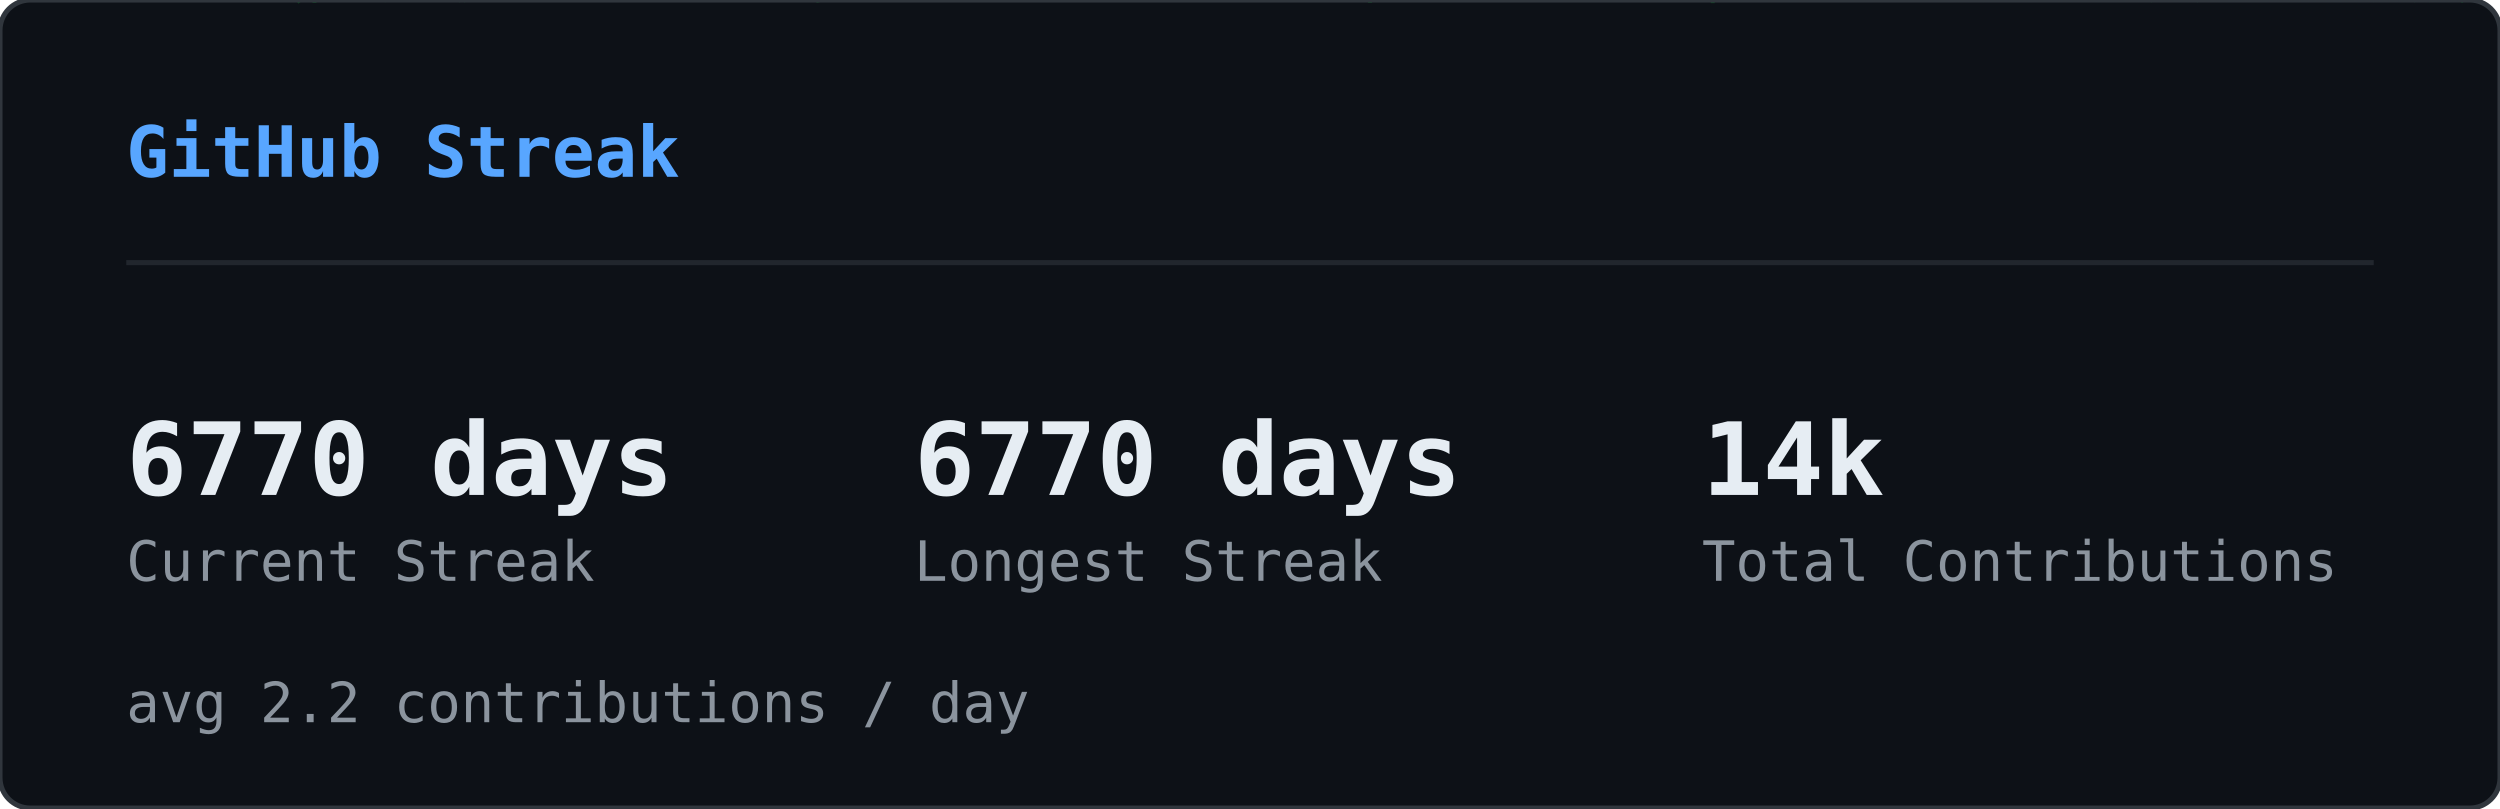
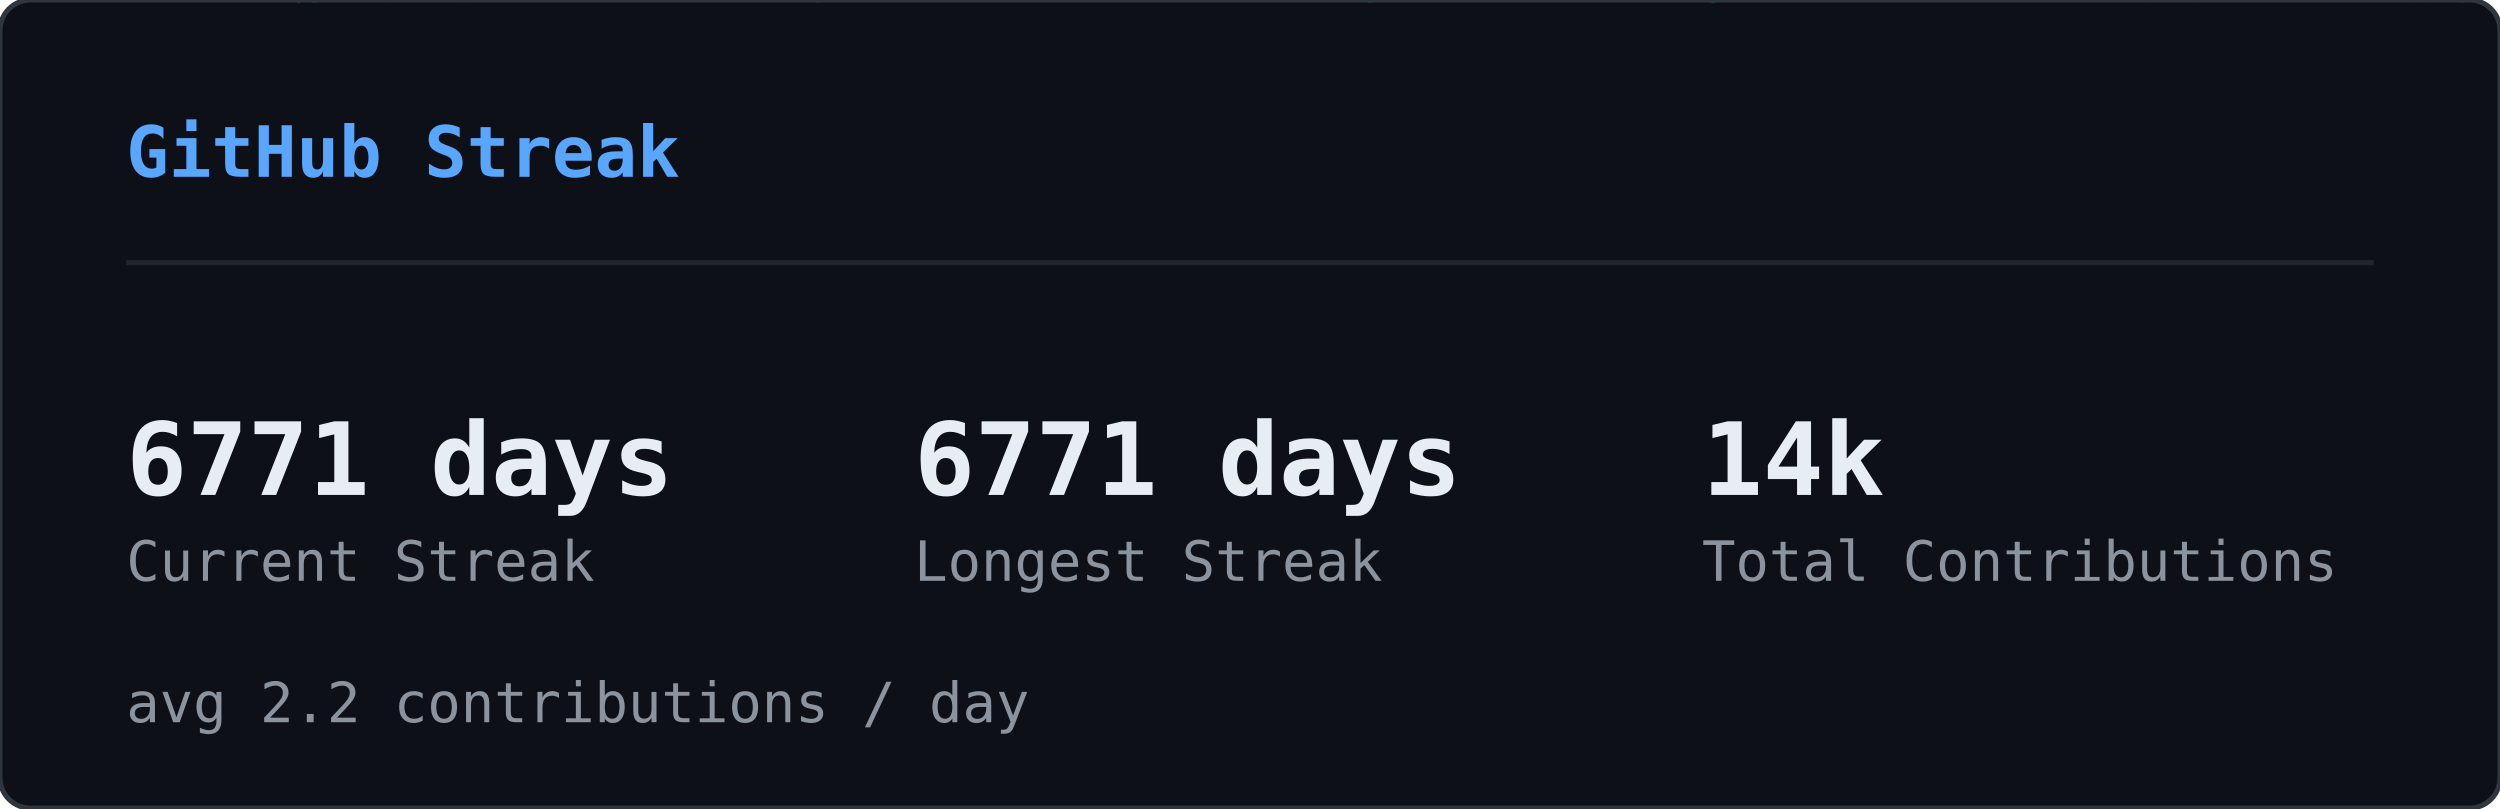
<svg xmlns="http://www.w3.org/2000/svg" width="495" height="160" viewBox="0 0 495 160">
  <defs>
    <clipPath id="sk-clip">
      <rect width="495" height="160" rx="6" />
    </clipPath>
  </defs>
  <rect width="495" height="160" rx="6" fill="#0d1117" />
  <g clip-path="url(#sk-clip)">
    <g opacity="0.22">
      <style>@keyframes sk0{from{transform:translateY(-74px)}to{transform:translateY(174px)}}@keyframes sk1{from{transform:translateY(-46px)}to{transform:translateY(174px)}}@keyframes sk2{from{transform:translateY(-46px)}to{transform:translateY(174px)}}@keyframes sk3{from{transform:translateY(-46px)}to{transform:translateY(174px)}}@keyframes sk4{from{transform:translateY(-46px)}to{transform:translateY(174px)}}@keyframes sk5{from{transform:translateY(-46px)}to{transform:translateY(174px)}}@keyframes sk6{from{transform:translateY(-46px)}to{transform:translateY(174px)}}@keyframes sk7{from{transform:translateY(-46px)}to{transform:translateY(174px)}}@keyframes sk8{from{transform:translateY(-46px)}to{transform:translateY(174px)}}@keyframes sk9{from{transform:translateY(-46px)}to{transform:translateY(174px)}}@keyframes sk10{from{transform:translateY(-46px)}to{transform:translateY(174px)}}@keyframes sk11{from{transform:translateY(-46px)}to{transform:translateY(174px)}}@keyframes sk12{from{transform:translateY(-46px)}to{transform:translateY(174px)}}@keyframes sk13{from{transform:translateY(-46px)}to{transform:translateY(174px)}}@keyframes sk14{from{transform:translateY(-46px)}to{transform:translateY(174px)}}@keyframes sk15{from{transform:translateY(-46px)}to{transform:translateY(174px)}}@keyframes sk16{from{transform:translateY(-46px)}to{transform:translateY(174px)}}@keyframes sk17{from{transform:translateY(-46px)}to{transform:translateY(174px)}}@keyframes sk18{from{transform:translateY(-46px)}to{transform:translateY(174px)}}@keyframes sk19{from{transform:translateY(-46px)}to{transform:translateY(174px)}}@keyframes sk20{from{transform:translateY(-46px)}to{transform:translateY(174px)}}@keyframes sk21{from{transform:translateY(-46px)}to{transform:translateY(174px)}}@keyframes sk22{from{transform:translateY(-46px)}to{transform:translateY(174px)}}@keyframes sk23{from{transform:translateY(-46px)}to{transform:translateY(174px)}}@keyframes sk24{from{transform:translateY(-46px)}to{transform:translateY(174px)}}@keyframes sk25{from{transform:translateY(-46px)}to{transform:translateY(174px)}}@keyframes sk26{from{transform:translateY(-46px)}to{transform:translateY(174px)}}@keyframes sk27{from{transform:translateY(-46px)}to{transform:translateY(174px)}}@keyframes sk28{from{transform:translateY(-46px)}to{transform:translateY(174px)}}@keyframes sk29{from{transform:translateY(-46px)}to{transform:translateY(174px)}}@keyframes sk30{from{transform:translateY(-46px)}to{transform:translateY(174px)}}@keyframes sk31{from{transform:translateY(-46px)}to{transform:translateY(174px)}}@keyframes sk32{from{transform:translateY(-46px)}to{transform:translateY(174px)}}@keyframes sk33{from{transform:translateY(-46px)}to{transform:translateY(174px)}}@keyframes sk34{from{transform:translateY(-46px)}to{transform:translateY(174px)}}@keyframes sk35{from{transform:translateY(-46px)}to{transform:translateY(174px)}}@keyframes sk36{from{transform:translateY(-46px)}to{transform:translateY(174px)}}@keyframes sk37{from{transform:translateY(-46px)}to{transform:translateY(174px)}}</style>
      <g style="animation:sk0 1.64s linear infinite;animation-delay:-1.62s">
        <text x="422" y="0" font-family="monospace" font-size="12" fill="#00ff41">ｿ</text>
        <text x="422" y="-14" font-family="monospace" font-size="12" fill="#00ff41" opacity="0.83">1</text>
        <text x="422" y="-28" font-family="monospace" font-size="12" fill="#00ff41" opacity="0.67">ｬ</text>
        <text x="422" y="-42" font-family="monospace" font-size="12" fill="#00ff41" opacity="0.50">ﾕ</text>
        <text x="422" y="-56" font-family="monospace" font-size="12" fill="#00ff41" opacity="0.33">ﾕ</text>
        <text x="422" y="-70" font-family="monospace" font-size="12" fill="#00ff41" opacity="0.17">ﾑ</text>
      </g>
      <g style="animation:sk1 2.59s linear infinite;animation-delay:-0.47s">
        <text x="260" y="0" font-family="monospace" font-size="12" fill="#00ff41">ﾛ</text>
        <text x="260" y="-14" font-family="monospace" font-size="12" fill="#00ff41" opacity="0.75">ｻ</text>
        <text x="260" y="-28" font-family="monospace" font-size="12" fill="#00ff41" opacity="0.50">ﾖ</text>
        <text x="260" y="-42" font-family="monospace" font-size="12" fill="#00ff41" opacity="0.25">ﾊ</text>
      </g>
      <g style="animation:sk2 1.85s linear infinite;animation-delay:-0.90s">
        <text x="158" y="0" font-family="monospace" font-size="12" fill="#00ff41">ﾎ</text>
        <text x="158" y="-14" font-family="monospace" font-size="12" fill="#00ff41" opacity="0.75">ﾇ</text>
        <text x="158" y="-28" font-family="monospace" font-size="12" fill="#00ff41" opacity="0.50">ﾋ</text>
        <text x="158" y="-42" font-family="monospace" font-size="12" fill="#00ff41" opacity="0.25">ﾁ</text>
      </g>
      <g style="animation:sk3 2.73s linear infinite;animation-delay:-0.65s">
        <text x="308" y="0" font-family="monospace" font-size="12" fill="#00ff41">ﾑ</text>
        <text x="308" y="-14" font-family="monospace" font-size="12" fill="#00ff41" opacity="0.75">1</text>
        <text x="308" y="-28" font-family="monospace" font-size="12" fill="#00ff41" opacity="0.50">ｶ</text>
        <text x="308" y="-42" font-family="monospace" font-size="12" fill="#00ff41" opacity="0.25">ﾆ</text>
      </g>
      <g style="animation:sk4 1.92s linear infinite;animation-delay:-0.21s">
        <text x="90" y="0" font-family="monospace" font-size="12" fill="#00ff41">ｦ</text>
        <text x="90" y="-14" font-family="monospace" font-size="12" fill="#00ff41" opacity="0.75">ｽ</text>
        <text x="90" y="-28" font-family="monospace" font-size="12" fill="#00ff41" opacity="0.50">ｸ</text>
        <text x="90" y="-42" font-family="monospace" font-size="12" fill="#00ff41" opacity="0.25">ﾖ</text>
      </g>
      <g style="animation:sk5 2.64s linear infinite;animation-delay:-1.85s">
        <text x="267" y="0" font-family="monospace" font-size="12" fill="#00ff41">ｮ</text>
        <text x="267" y="-14" font-family="monospace" font-size="12" fill="#00ff41" opacity="0.75">ｺ</text>
        <text x="267" y="-28" font-family="monospace" font-size="12" fill="#00ff41" opacity="0.50">ｩ</text>
        <text x="267" y="-42" font-family="monospace" font-size="12" fill="#00ff41" opacity="0.25">8</text>
      </g>
      <g style="animation:sk6 1.74s linear infinite;animation-delay:-1.31s">
        <text x="363" y="0" font-family="monospace" font-size="12" fill="#00ff41">5</text>
        <text x="363" y="-14" font-family="monospace" font-size="12" fill="#00ff41" opacity="0.75">ﾂ</text>
        <text x="363" y="-28" font-family="monospace" font-size="12" fill="#00ff41" opacity="0.50">ｸ</text>
        <text x="363" y="-42" font-family="monospace" font-size="12" fill="#00ff41" opacity="0.25">ｶ</text>
      </g>
      <g style="animation:sk7 2.64s linear infinite;animation-delay:-0.96s">
        <text x="336" y="0" font-family="monospace" font-size="12" fill="#00ff41">ｨ</text>
        <text x="336" y="-14" font-family="monospace" font-size="12" fill="#00ff41" opacity="0.75">ｺ</text>
        <text x="336" y="-28" font-family="monospace" font-size="12" fill="#00ff41" opacity="0.50">ｪ</text>
        <text x="336" y="-42" font-family="monospace" font-size="12" fill="#00ff41" opacity="0.25">ﾄ</text>
      </g>
      <g style="animation:sk8 2.39s linear infinite;animation-delay:-0.71s">
        <text x="250" y="0" font-family="monospace" font-size="12" fill="#00ff41">9</text>
        <text x="250" y="-14" font-family="monospace" font-size="12" fill="#00ff41" opacity="0.75">ｾ</text>
        <text x="250" y="-28" font-family="monospace" font-size="12" fill="#00ff41" opacity="0.50">4</text>
        <text x="250" y="-42" font-family="monospace" font-size="12" fill="#00ff41" opacity="0.25">ﾕ</text>
      </g>
      <g style="animation:sk9 2.65s linear infinite;animation-delay:-1.67s">
        <text x="236" y="0" font-family="monospace" font-size="12" fill="#00ff41">ｭ</text>
        <text x="236" y="-14" font-family="monospace" font-size="12" fill="#00ff41" opacity="0.75">0</text>
        <text x="236" y="-28" font-family="monospace" font-size="12" fill="#00ff41" opacity="0.50">ｾ</text>
        <text x="236" y="-42" font-family="monospace" font-size="12" fill="#00ff41" opacity="0.25">ﾄ</text>
      </g>
      <g style="animation:sk10 1.52s linear infinite;animation-delay:-0.00s">
        <text x="64" y="0" font-family="monospace" font-size="12" fill="#00ff41">ﾁ</text>
        <text x="64" y="-14" font-family="monospace" font-size="12" fill="#00ff41" opacity="0.75">ｶ</text>
        <text x="64" y="-28" font-family="monospace" font-size="12" fill="#00ff41" opacity="0.50">ｨ</text>
        <text x="64" y="-42" font-family="monospace" font-size="12" fill="#00ff41" opacity="0.25">ｽ</text>
      </g>
      <g style="animation:sk11 3.16s linear infinite;animation-delay:-1.48s">
        <text x="311" y="0" font-family="monospace" font-size="12" fill="#00ff41">ﾋ</text>
        <text x="311" y="-14" font-family="monospace" font-size="12" fill="#00ff41" opacity="0.75">ﾐ</text>
        <text x="311" y="-28" font-family="monospace" font-size="12" fill="#00ff41" opacity="0.50">1</text>
        <text x="311" y="-42" font-family="monospace" font-size="12" fill="#00ff41" opacity="0.25">ﾏ</text>
      </g>
      <g style="animation:sk12 2.73s linear infinite;animation-delay:-0.64s">
        <text x="57" y="0" font-family="monospace" font-size="12" fill="#00ff41">ｯ</text>
        <text x="57" y="-14" font-family="monospace" font-size="12" fill="#00ff41" opacity="0.75">ｩ</text>
        <text x="57" y="-28" font-family="monospace" font-size="12" fill="#00ff41" opacity="0.50">ｬ</text>
        <text x="57" y="-42" font-family="monospace" font-size="12" fill="#00ff41" opacity="0.25">1</text>
      </g>
      <g style="animation:sk13 2.24s linear infinite;animation-delay:-0.48s">
        <text x="20" y="0" font-family="monospace" font-size="12" fill="#00ff41">0</text>
        <text x="20" y="-14" font-family="monospace" font-size="12" fill="#00ff41" opacity="0.75">ｸ</text>
        <text x="20" y="-28" font-family="monospace" font-size="12" fill="#00ff41" opacity="0.50">ｵ</text>
        <text x="20" y="-42" font-family="monospace" font-size="12" fill="#00ff41" opacity="0.25">ｹ</text>
      </g>
      <g style="animation:sk14 2.48s linear infinite;animation-delay:-0.05s">
        <text x="468" y="0" font-family="monospace" font-size="12" fill="#00ff41">ﾌ</text>
        <text x="468" y="-14" font-family="monospace" font-size="12" fill="#00ff41" opacity="0.75">ｿ</text>
        <text x="468" y="-28" font-family="monospace" font-size="12" fill="#00ff41" opacity="0.50">ｪ</text>
        <text x="468" y="-42" font-family="monospace" font-size="12" fill="#00ff41" opacity="0.25">ﾁ</text>
      </g>
      <g style="animation:sk15 2.50s linear infinite;animation-delay:-0.45s">
        <text x="139" y="0" font-family="monospace" font-size="12" fill="#00ff41">ﾋ</text>
        <text x="139" y="-14" font-family="monospace" font-size="12" fill="#00ff41" opacity="0.75">0</text>
        <text x="139" y="-28" font-family="monospace" font-size="12" fill="#00ff41" opacity="0.50">ﾈ</text>
        <text x="139" y="-42" font-family="monospace" font-size="12" fill="#00ff41" opacity="0.25">ﾃ</text>
      </g>
      <g style="animation:sk16 2.07s linear infinite;animation-delay:-0.83s">
        <text x="159" y="0" font-family="monospace" font-size="12" fill="#00ff41">ｬ</text>
        <text x="159" y="-14" font-family="monospace" font-size="12" fill="#00ff41" opacity="0.75">ｽ</text>
        <text x="159" y="-28" font-family="monospace" font-size="12" fill="#00ff41" opacity="0.50">ﾅ</text>
        <text x="159" y="-42" font-family="monospace" font-size="12" fill="#00ff41" opacity="0.25">ﾐ</text>
      </g>
      <g style="animation:sk17 2.99s linear infinite;animation-delay:-0.91s">
        <text x="432" y="0" font-family="monospace" font-size="12" fill="#00ff41">ｷ</text>
        <text x="432" y="-14" font-family="monospace" font-size="12" fill="#00ff41" opacity="0.75">ｵ</text>
        <text x="432" y="-28" font-family="monospace" font-size="12" fill="#00ff41" opacity="0.50">ｵ</text>
        <text x="432" y="-42" font-family="monospace" font-size="12" fill="#00ff41" opacity="0.25">ｮ</text>
      </g>
      <g style="animation:sk18 2.12s linear infinite;animation-delay:-1.41s">
        <text x="74" y="0" font-family="monospace" font-size="12" fill="#00ff41">ｳ</text>
        <text x="74" y="-14" font-family="monospace" font-size="12" fill="#00ff41" opacity="0.75">0</text>
        <text x="74" y="-28" font-family="monospace" font-size="12" fill="#00ff41" opacity="0.50">ｽ</text>
        <text x="74" y="-42" font-family="monospace" font-size="12" fill="#00ff41" opacity="0.25">ｹ</text>
      </g>
      <g style="animation:sk19 2.39s linear infinite;animation-delay:-1.53s">
        <text x="58" y="0" font-family="monospace" font-size="12" fill="#00ff41">ｮ</text>
        <text x="58" y="-14" font-family="monospace" font-size="12" fill="#00ff41" opacity="0.75">9</text>
        <text x="58" y="-28" font-family="monospace" font-size="12" fill="#00ff41" opacity="0.50">ｸ</text>
        <text x="58" y="-42" font-family="monospace" font-size="12" fill="#00ff41" opacity="0.25">ｺ</text>
      </g>
      <g style="animation:sk20 3.07s linear infinite;animation-delay:-0.42s">
        <text x="464" y="0" font-family="monospace" font-size="12" fill="#00ff41">ﾊ</text>
        <text x="464" y="-14" font-family="monospace" font-size="12" fill="#00ff41" opacity="0.75">ﾂ</text>
        <text x="464" y="-28" font-family="monospace" font-size="12" fill="#00ff41" opacity="0.50">5</text>
        <text x="464" y="-42" font-family="monospace" font-size="12" fill="#00ff41" opacity="0.25">ﾄ</text>
      </g>
      <g style="animation:sk21 1.88s linear infinite;animation-delay:-0.50s">
        <text x="271" y="0" font-family="monospace" font-size="12" fill="#00ff41">ｺ</text>
        <text x="271" y="-14" font-family="monospace" font-size="12" fill="#00ff41" opacity="0.75">ｵ</text>
        <text x="271" y="-28" font-family="monospace" font-size="12" fill="#00ff41" opacity="0.50">ｨ</text>
        <text x="271" y="-42" font-family="monospace" font-size="12" fill="#00ff41" opacity="0.25">ﾚ</text>
      </g>
      <g style="animation:sk22 2.58s linear infinite;animation-delay:-1.23s">
        <text x="485" y="0" font-family="monospace" font-size="12" fill="#00ff41">ｩ</text>
        <text x="485" y="-14" font-family="monospace" font-size="12" fill="#00ff41" opacity="0.75">ﾙ</text>
        <text x="485" y="-28" font-family="monospace" font-size="12" fill="#00ff41" opacity="0.50">ﾛ</text>
        <text x="485" y="-42" font-family="monospace" font-size="12" fill="#00ff41" opacity="0.25">ﾈ</text>
      </g>
      <g style="animation:sk23 3.17s linear infinite;animation-delay:-2.86s">
        <text x="244" y="0" font-family="monospace" font-size="12" fill="#00ff41">ﾓ</text>
        <text x="244" y="-14" font-family="monospace" font-size="12" fill="#00ff41" opacity="0.75">ｶ</text>
        <text x="244" y="-28" font-family="monospace" font-size="12" fill="#00ff41" opacity="0.50">ｴ</text>
        <text x="244" y="-42" font-family="monospace" font-size="12" fill="#00ff41" opacity="0.25">ｿ</text>
      </g>
      <g style="animation:sk24 2.09s linear infinite;animation-delay:-1.35s">
        <text x="413" y="0" font-family="monospace" font-size="12" fill="#00ff41">ｴ</text>
        <text x="413" y="-14" font-family="monospace" font-size="12" fill="#00ff41" opacity="0.75">ﾎ</text>
        <text x="413" y="-28" font-family="monospace" font-size="12" fill="#00ff41" opacity="0.50">9</text>
        <text x="413" y="-42" font-family="monospace" font-size="12" fill="#00ff41" opacity="0.25">ﾝ</text>
      </g>
      <g style="animation:sk25 2.30s linear infinite;animation-delay:-0.07s">
        <text x="479" y="0" font-family="monospace" font-size="12" fill="#00ff41">ｹ</text>
        <text x="479" y="-14" font-family="monospace" font-size="12" fill="#00ff41" opacity="0.75">ｦ</text>
        <text x="479" y="-28" font-family="monospace" font-size="12" fill="#00ff41" opacity="0.50">ﾌ</text>
        <text x="479" y="-42" font-family="monospace" font-size="12" fill="#00ff41" opacity="0.25">ｦ</text>
      </g>
      <g style="animation:sk26 2.84s linear infinite;animation-delay:-1.24s">
        <text x="475" y="0" font-family="monospace" font-size="12" fill="#00ff41">ｷ</text>
        <text x="475" y="-14" font-family="monospace" font-size="12" fill="#00ff41" opacity="0.75">ｦ</text>
        <text x="475" y="-28" font-family="monospace" font-size="12" fill="#00ff41" opacity="0.50">ﾚ</text>
        <text x="475" y="-42" font-family="monospace" font-size="12" fill="#00ff41" opacity="0.25">ﾊ</text>
      </g>
      <g style="animation:sk27 2.78s linear infinite;animation-delay:-1.71s">
        <text x="424" y="0" font-family="monospace" font-size="12" fill="#00ff41">ｦ</text>
        <text x="424" y="-14" font-family="monospace" font-size="12" fill="#00ff41" opacity="0.75">ｭ</text>
        <text x="424" y="-28" font-family="monospace" font-size="12" fill="#00ff41" opacity="0.50">ﾎ</text>
        <text x="424" y="-42" font-family="monospace" font-size="12" fill="#00ff41" opacity="0.25">ｴ</text>
      </g>
      <g style="animation:sk28 3.10s linear infinite;animation-delay:-2.18s">
        <text x="261" y="0" font-family="monospace" font-size="12" fill="#00ff41">ﾆ</text>
        <text x="261" y="-14" font-family="monospace" font-size="12" fill="#00ff41" opacity="0.75">7</text>
        <text x="261" y="-28" font-family="monospace" font-size="12" fill="#00ff41" opacity="0.50">ﾄ</text>
        <text x="261" y="-42" font-family="monospace" font-size="12" fill="#00ff41" opacity="0.25">ﾁ</text>
      </g>
      <g style="animation:sk29 1.98s linear infinite;animation-delay:-1.87s">
        <text x="336" y="0" font-family="monospace" font-size="12" fill="#00ff41">ﾛ</text>
        <text x="336" y="-14" font-family="monospace" font-size="12" fill="#00ff41" opacity="0.75">5</text>
        <text x="336" y="-28" font-family="monospace" font-size="12" fill="#00ff41" opacity="0.50">ﾁ</text>
        <text x="336" y="-42" font-family="monospace" font-size="12" fill="#00ff41" opacity="0.25">ﾌ</text>
      </g>
      <g style="animation:sk30 2.46s linear infinite;animation-delay:-1.90s">
        <text x="97" y="0" font-family="monospace" font-size="12" fill="#00ff41">ﾝ</text>
        <text x="97" y="-14" font-family="monospace" font-size="12" fill="#00ff41" opacity="0.75">ﾕ</text>
        <text x="97" y="-28" font-family="monospace" font-size="12" fill="#00ff41" opacity="0.50">ﾖ</text>
        <text x="97" y="-42" font-family="monospace" font-size="12" fill="#00ff41" opacity="0.25">ｨ</text>
      </g>
      <g style="animation:sk31 2.42s linear infinite;animation-delay:-0.95s">
        <text x="196" y="0" font-family="monospace" font-size="12" fill="#00ff41">ﾒ</text>
        <text x="196" y="-14" font-family="monospace" font-size="12" fill="#00ff41" opacity="0.75">ﾓ</text>
        <text x="196" y="-28" font-family="monospace" font-size="12" fill="#00ff41" opacity="0.50">0</text>
        <text x="196" y="-42" font-family="monospace" font-size="12" fill="#00ff41" opacity="0.25">ﾓ</text>
      </g>
      <g style="animation:sk32 1.75s linear infinite;animation-delay:-0.28s">
        <text x="15" y="0" font-family="monospace" font-size="12" fill="#00ff41">ｺ</text>
        <text x="15" y="-14" font-family="monospace" font-size="12" fill="#00ff41" opacity="0.75">ｧ</text>
        <text x="15" y="-28" font-family="monospace" font-size="12" fill="#00ff41" opacity="0.50">ｭ</text>
        <text x="15" y="-42" font-family="monospace" font-size="12" fill="#00ff41" opacity="0.25">2</text>
      </g>
      <g style="animation:sk33 1.60s linear infinite;animation-delay:-0.92s">
        <text x="389" y="0" font-family="monospace" font-size="12" fill="#00ff41">ﾏ</text>
        <text x="389" y="-14" font-family="monospace" font-size="12" fill="#00ff41" opacity="0.75">9</text>
        <text x="389" y="-28" font-family="monospace" font-size="12" fill="#00ff41" opacity="0.50">3</text>
        <text x="389" y="-42" font-family="monospace" font-size="12" fill="#00ff41" opacity="0.25">ｪ</text>
      </g>
      <g style="animation:sk34 3.20s linear infinite;animation-delay:-0.07s">
        <text x="43" y="0" font-family="monospace" font-size="12" fill="#00ff41">5</text>
        <text x="43" y="-14" font-family="monospace" font-size="12" fill="#00ff41" opacity="0.75">9</text>
        <text x="43" y="-28" font-family="monospace" font-size="12" fill="#00ff41" opacity="0.50">ﾗ</text>
        <text x="43" y="-42" font-family="monospace" font-size="12" fill="#00ff41" opacity="0.25">ｽ</text>
      </g>
      <g style="animation:sk35 2.79s linear infinite;animation-delay:-2.17s">
        <text x="254" y="0" font-family="monospace" font-size="12" fill="#00ff41">ﾝ</text>
        <text x="254" y="-14" font-family="monospace" font-size="12" fill="#00ff41" opacity="0.75">ﾎ</text>
        <text x="254" y="-28" font-family="monospace" font-size="12" fill="#00ff41" opacity="0.50">8</text>
        <text x="254" y="-42" font-family="monospace" font-size="12" fill="#00ff41" opacity="0.25">ﾌ</text>
      </g>
      <g style="animation:sk36 2.92s linear infinite;animation-delay:-0.51s">
        <text x="89" y="0" font-family="monospace" font-size="12" fill="#00ff41">ｦ</text>
        <text x="89" y="-14" font-family="monospace" font-size="12" fill="#00ff41" opacity="0.75">ｯ</text>
        <text x="89" y="-28" font-family="monospace" font-size="12" fill="#00ff41" opacity="0.50">ﾏ</text>
        <text x="89" y="-42" font-family="monospace" font-size="12" fill="#00ff41" opacity="0.25">ｧ</text>
      </g>
      <g style="animation:sk37 3.01s linear infinite;animation-delay:-0.04s">
        <text x="419" y="0" font-family="monospace" font-size="12" fill="#00ff41">0</text>
        <text x="419" y="-14" font-family="monospace" font-size="12" fill="#00ff41" opacity="0.75">ｼ</text>
        <text x="419" y="-28" font-family="monospace" font-size="12" fill="#00ff41" opacity="0.50">ｴ</text>
        <text x="419" y="-42" font-family="monospace" font-size="12" fill="#00ff41" opacity="0.25">ｼ</text>
      </g>
    </g>
  </g>
  <rect width="495" height="160" rx="6" fill="none" stroke="#30363d" stroke-width="1" />
  <text x="25" y="35" font-family="monospace" font-size="14" font-weight="600" fill="#58a6ff">GitHub Streak</text>
  <line x1="25" y1="52" x2="470" y2="52" stroke="#21262d" stroke-width="1" />
-   <text x="25" y="98" font-family="monospace" font-size="20" font-weight="700" fill="#e6edf3">6770 days</text>
+   <text x="25" y="98" font-family="monospace" font-size="20" font-weight="700" fill="#e6edf3">6771 days</text>
  <text x="25" y="115" font-family="monospace" font-size="11" fill="#8b949e">Current Streak</text>
-   <text x="181" y="98" font-family="monospace" font-size="20" font-weight="700" fill="#e6edf3">6770 days</text>
+   <text x="181" y="98" font-family="monospace" font-size="20" font-weight="700" fill="#e6edf3">6771 days</text>
  <text x="181" y="115" font-family="monospace" font-size="11" fill="#8b949e">Longest Streak</text>
  <text x="337" y="98" font-family="monospace" font-size="20" font-weight="700" fill="#e6edf3">14k</text>
  <text x="337" y="115" font-family="monospace" font-size="11" fill="#8b949e">Total Contributions</text>
  <text x="25" y="143" font-family="monospace" font-size="11" fill="#8b949e">avg 2.2 contributions / day</text>
</svg>
